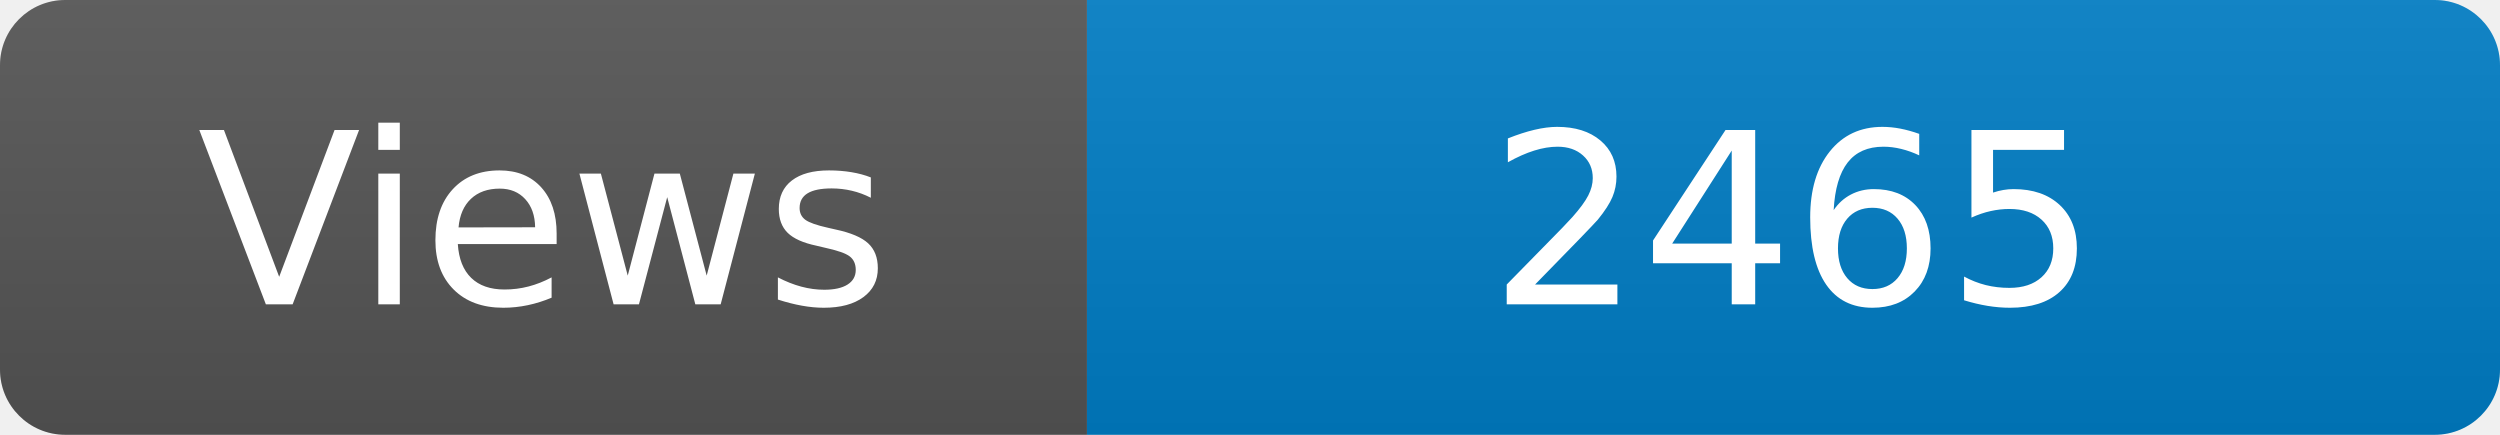
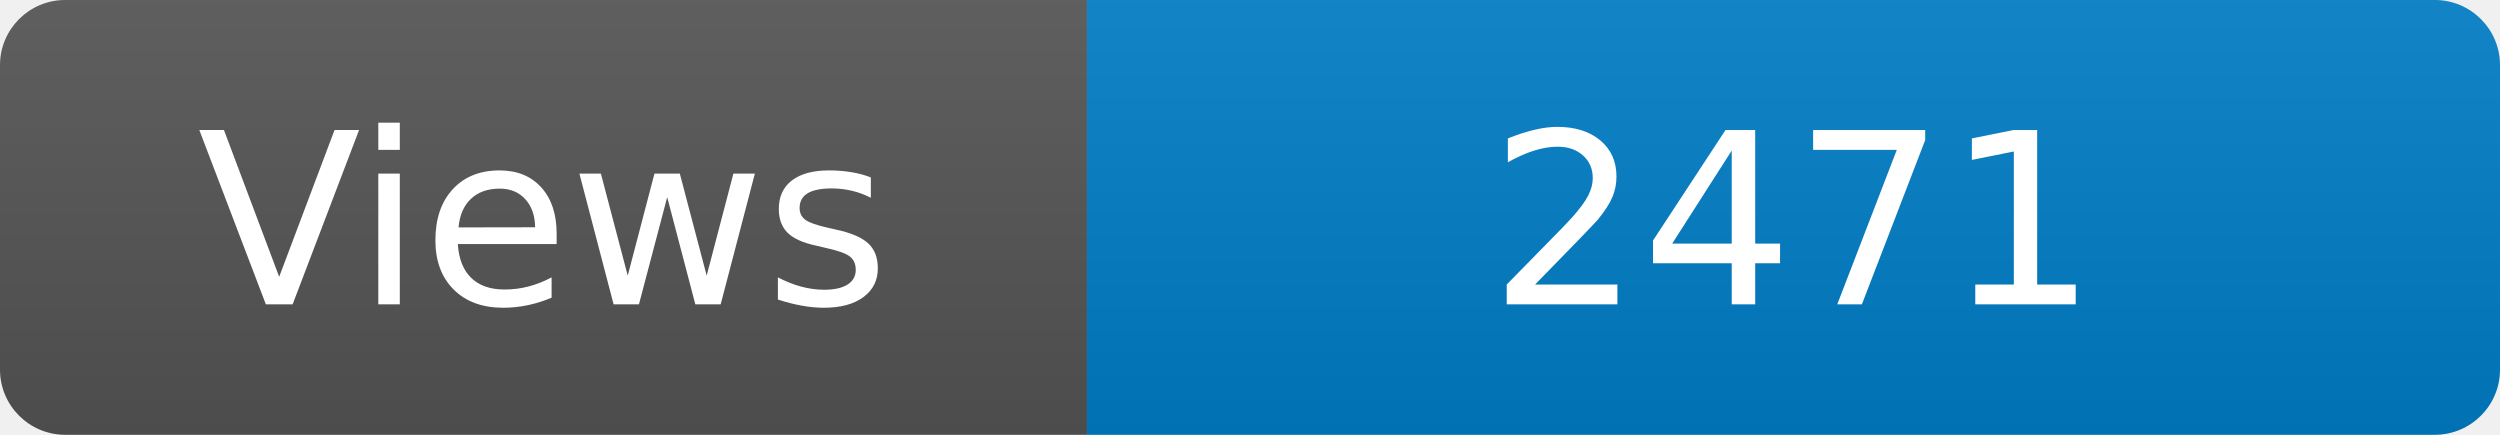
<svg xmlns="http://www.w3.org/2000/svg" width="115" height="20" role="img" aria-label="Maintained?: yes">
  <linearGradient id="s" x2="0" y2="100%">
    <stop offset="0" stop-color="#bbb" stop-opacity=".1" />
    <stop offset="1" stop-opacity=".1" />
  </linearGradient>
  <clipPath id="r">
    <rect width="115" height="20" rx="3" fill="#fff" />
  </clipPath>
  <g clip-path="url(#r)">
    <rect width="50" height="20" fill="#555" />
    <rect x="50" width="160" height="20" fill="#007ec6" />
    <rect width="115" height="20" fill="url(#s)" />
  </g>
  <g fill="#fff" text-anchor="middle" font-family="Verdana,Geneva,DejaVu Sans,sans-serif" font-size="110">
    <text x="250" y="140" transform="scale(.1)" fill="#fff">Views</text>
-     <text x="825" y="140" transform="scale(.1)" fill="#fff">2465</text>
+     <text x="825" y="140" transform="scale(.1)" fill="#fff">2471</text>
  </g>
</svg>
